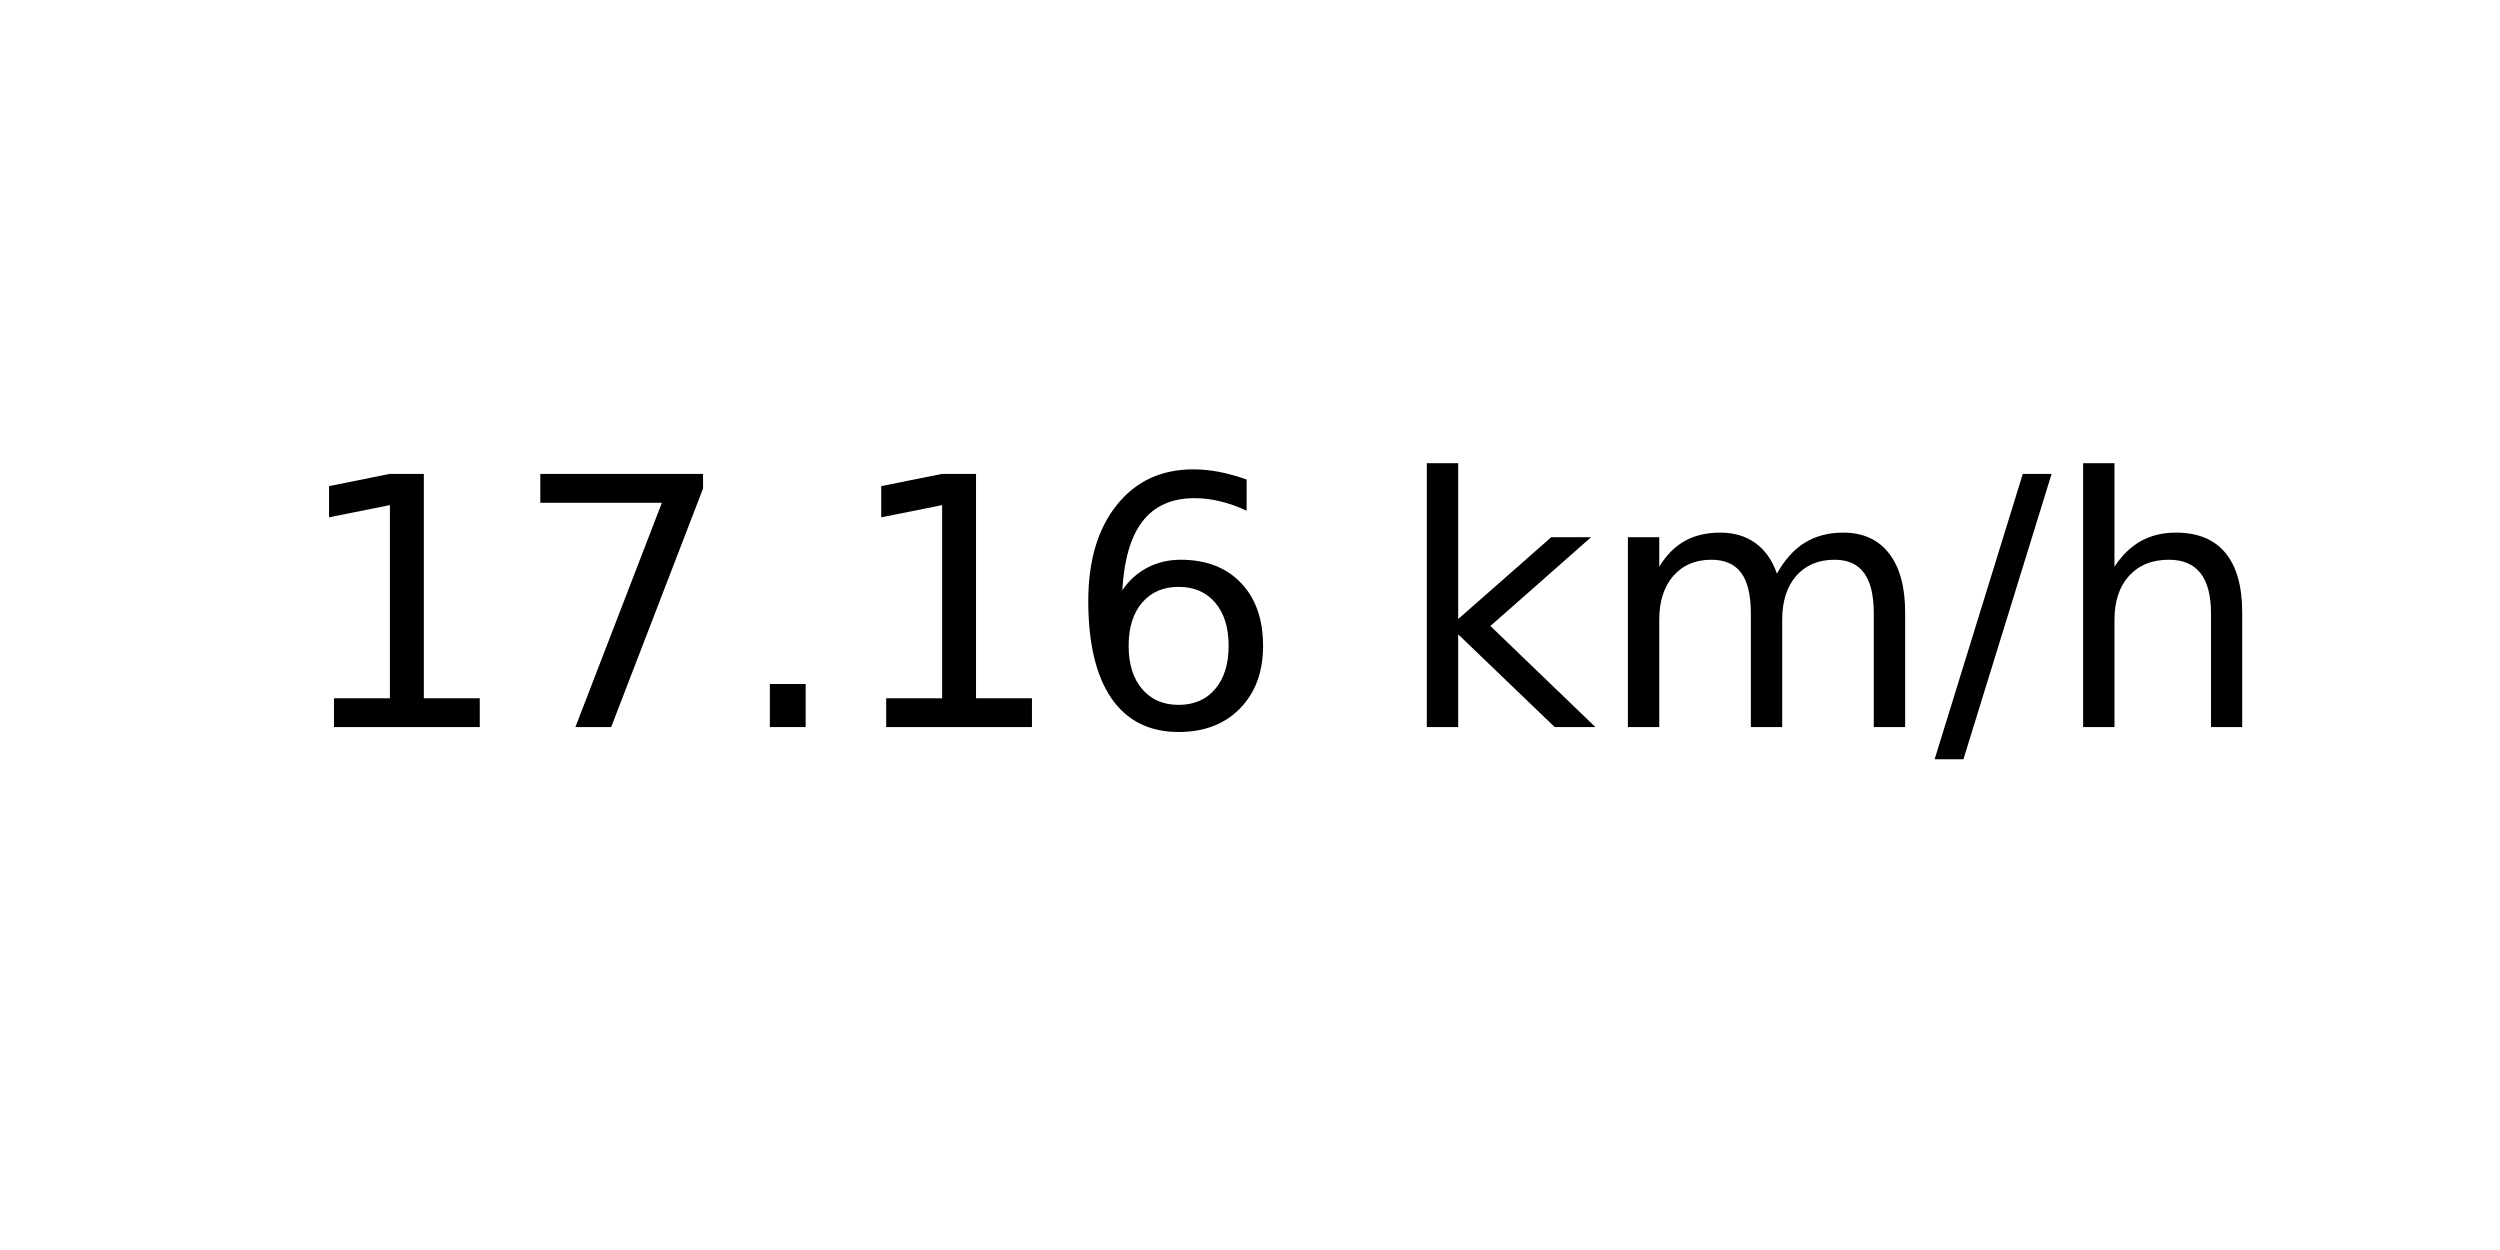
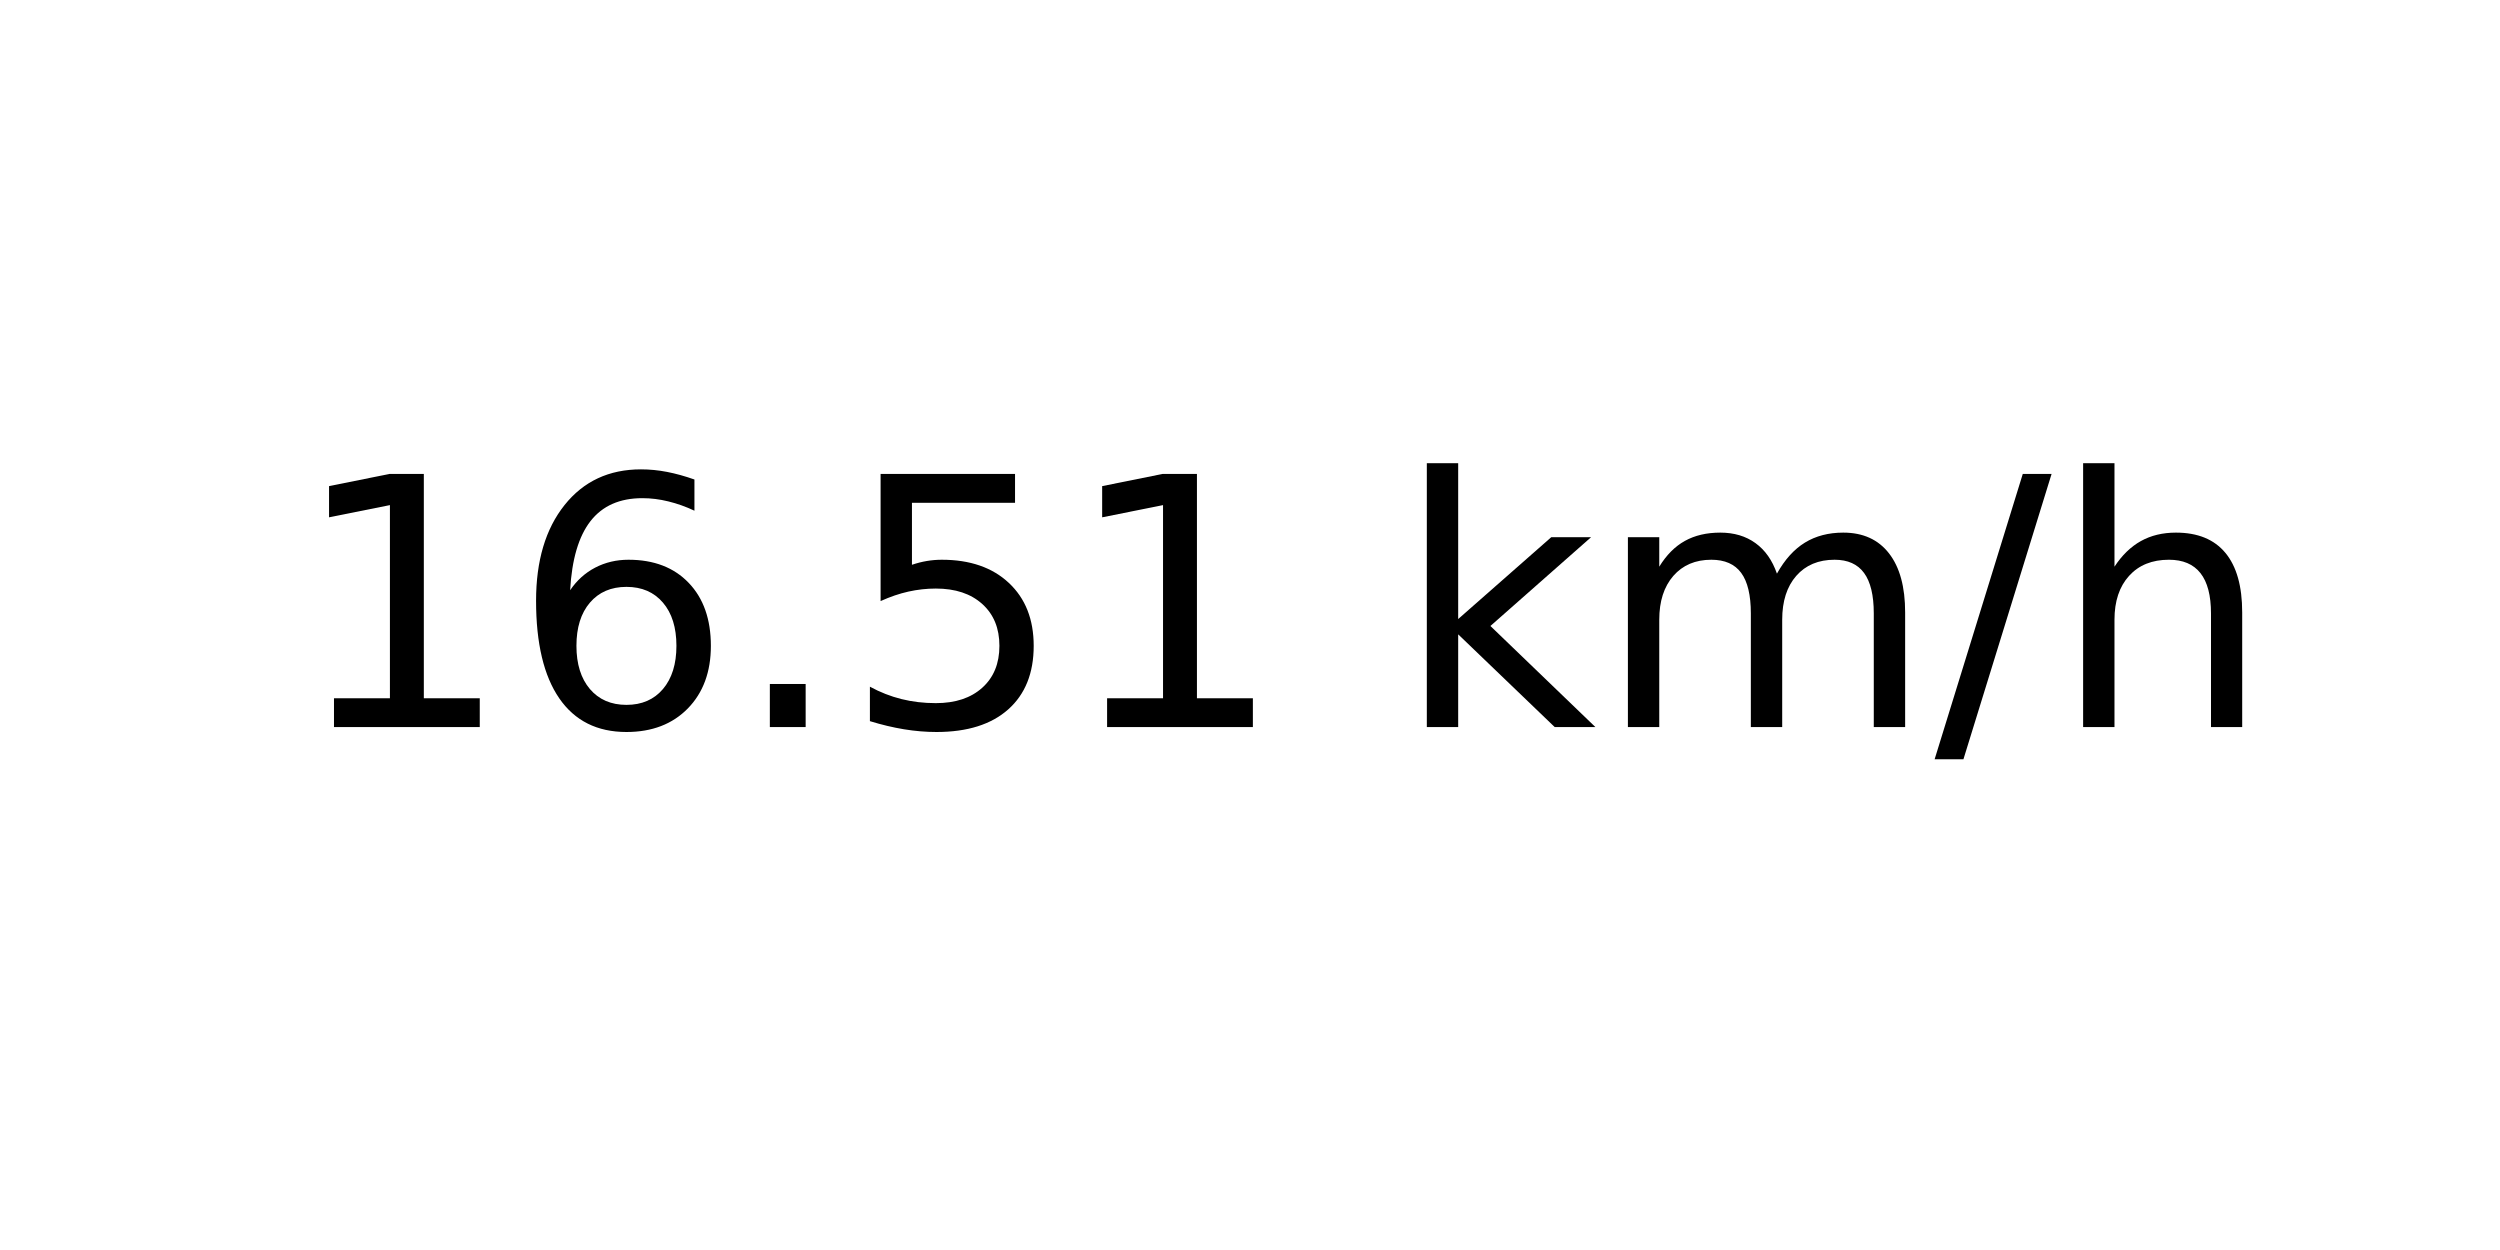
<svg xmlns="http://www.w3.org/2000/svg" xmlns:xlink="http://www.w3.org/1999/xlink" width="72pt" height="36pt" viewBox="0 0 72 36" version="1.1">
  <defs>
    <style type="text/css">*{stroke-linejoin: round; stroke-linecap: butt}</style>
  </defs>
  <g id="figure_1">
    <g id="axes_1">
      <g id="text_1">
        <g transform="translate(8.378125 20.93937) scale(0.1 -0.1)">
          <defs>
            <path id="DejaVuSans-31" d="M 794 531  L 1825 531  L 1825 4091  L 703 3866  L 703 4441  L 1819 4666  L 2450 4666  L 2450 531  L 3481 531  L 3481 0  L 794 0  L 794 531  z " transform="scale(0.015625)" />
-             <path id="DejaVuSans-37" d="M 525 4666  L 3525 4666  L 3525 4397  L 1831 0  L 1172 0  L 2766 4134  L 525 4134  L 525 4666  z " transform="scale(0.015625)" />
+             <path id="DejaVuSans-36" d="M 2113 2584  Q 1688 2584 1439 2293  Q 1191 2003 1191 1497  Q 1191 994 1439 701  Q 1688 409 2113 409  Q 2538 409 2786 701  Q 3034 994 3034 1497  Q 3034 2003 2786 2293  Q 2538 2584 2113 2584  z M 3366 4563  L 3366 3988  Q 3128 4100 2886 4159  Q 2644 4219 2406 4219  Q 1781 4219 1451 3797  Q 1122 3375 1075 2522  Q 1259 2794 1537 2939  Q 1816 3084 2150 3084  Q 2853 3084 3261 2657  Q 3669 2231 3669 1497  Q 3669 778 3244 343  Q 2819 -91 2113 -91  Q 1303 -91 875 529  Q 447 1150 447 2328  Q 447 3434 972 4092  Q 1497 4750 2381 4750  Q 2619 4750 2861 4703  Q 3103 4656 3366 4563  z " transform="scale(0.015625)" />
            <path id="DejaVuSans-2e" d="M 684 794  L 1344 794  L 1344 0  L 684 0  L 684 794  z " transform="scale(0.015625)" />
-             <path id="DejaVuSans-36" d="M 2113 2584  Q 1688 2584 1439 2293  Q 1191 2003 1191 1497  Q 1191 994 1439 701  Q 1688 409 2113 409  Q 2538 409 2786 701  Q 3034 994 3034 1497  Q 3034 2003 2786 2293  Q 2538 2584 2113 2584  z M 3366 4563  L 3366 3988  Q 3128 4100 2886 4159  Q 2644 4219 2406 4219  Q 1781 4219 1451 3797  Q 1122 3375 1075 2522  Q 1259 2794 1537 2939  Q 1816 3084 2150 3084  Q 2853 3084 3261 2657  Q 3669 2231 3669 1497  Q 3669 778 3244 343  Q 2819 -91 2113 -91  Q 1303 -91 875 529  Q 447 1150 447 2328  Q 447 3434 972 4092  Q 1497 4750 2381 4750  Q 2619 4750 2861 4703  Q 3103 4656 3366 4563  z " transform="scale(0.015625)" />
+             <path id="DejaVuSans-35" d="M 691 4666  L 3169 4666  L 3169 4134  L 1269 4134  L 1269 2991  Q 1406 3038 1543 3061  Q 1681 3084 1819 3084  Q 2600 3084 3056 2656  Q 3513 2228 3513 1497  Q 3513 744 3044 326  Q 2575 -91 1722 -91  Q 1428 -91 1123 -41  Q 819 9 494 109  L 494 744  Q 775 591 1075 516  Q 1375 441 1709 441  Q 2250 441 2565 725  Q 2881 1009 2881 1497  Q 2881 1984 2565 2268  Q 2250 2553 1709 2553  Q 1456 2553 1204 2497  Q 953 2441 691 2322  L 691 4666  z " transform="scale(0.015625)" />
            <path id="DejaVuSans-20" transform="scale(0.015625)" />
            <path id="DejaVuSans-6b" d="M 581 4863  L 1159 4863  L 1159 1991  L 2875 3500  L 3609 3500  L 1753 1863  L 3688 0  L 2938 0  L 1159 1709  L 1159 0  L 581 0  L 581 4863  z " transform="scale(0.015625)" />
            <path id="DejaVuSans-6d" d="M 3328 2828  Q 3544 3216 3844 3400  Q 4144 3584 4550 3584  Q 5097 3584 5394 3201  Q 5691 2819 5691 2113  L 5691 0  L 5113 0  L 5113 2094  Q 5113 2597 4934 2840  Q 4756 3084 4391 3084  Q 3944 3084 3684 2787  Q 3425 2491 3425 1978  L 3425 0  L 2847 0  L 2847 2094  Q 2847 2600 2669 2842  Q 2491 3084 2119 3084  Q 1678 3084 1418 2786  Q 1159 2488 1159 1978  L 1159 0  L 581 0  L 581 3500  L 1159 3500  L 1159 2956  Q 1356 3278 1631 3431  Q 1906 3584 2284 3584  Q 2666 3584 2933 3390  Q 3200 3197 3328 2828  z " transform="scale(0.015625)" />
            <path id="DejaVuSans-2f" d="M 1625 4666  L 2156 4666  L 531 -594  L 0 -594  L 1625 4666  z " transform="scale(0.015625)" />
            <path id="DejaVuSans-68" d="M 3513 2113  L 3513 0  L 2938 0  L 2938 2094  Q 2938 2591 2744 2837  Q 2550 3084 2163 3084  Q 1697 3084 1428 2787  Q 1159 2491 1159 1978  L 1159 0  L 581 0  L 581 4863  L 1159 4863  L 1159 2956  Q 1366 3272 1645 3428  Q 1925 3584 2291 3584  Q 2894 3584 3203 3211  Q 3513 2838 3513 2113  z " transform="scale(0.015625)" />
          </defs>
          <use xlink:href="#DejaVuSans-31" />
-           <use xlink:href="#DejaVuSans-37" x="63.623" />
+           <use xlink:href="#DejaVuSans-36" x="63.623" />
          <use xlink:href="#DejaVuSans-2e" x="127.246" />
-           <use xlink:href="#DejaVuSans-31" x="159.033" />
-           <use xlink:href="#DejaVuSans-36" x="222.656" />
+           <use xlink:href="#DejaVuSans-35" x="159.033" />
+           <use xlink:href="#DejaVuSans-31" x="222.656" />
          <use xlink:href="#DejaVuSans-20" x="286.279" />
          <use xlink:href="#DejaVuSans-6b" x="318.066" />
          <use xlink:href="#DejaVuSans-6d" x="375.977" />
          <use xlink:href="#DejaVuSans-2f" x="473.389" />
          <use xlink:href="#DejaVuSans-68" x="507.08" />
        </g>
      </g>
    </g>
  </g>
</svg>
